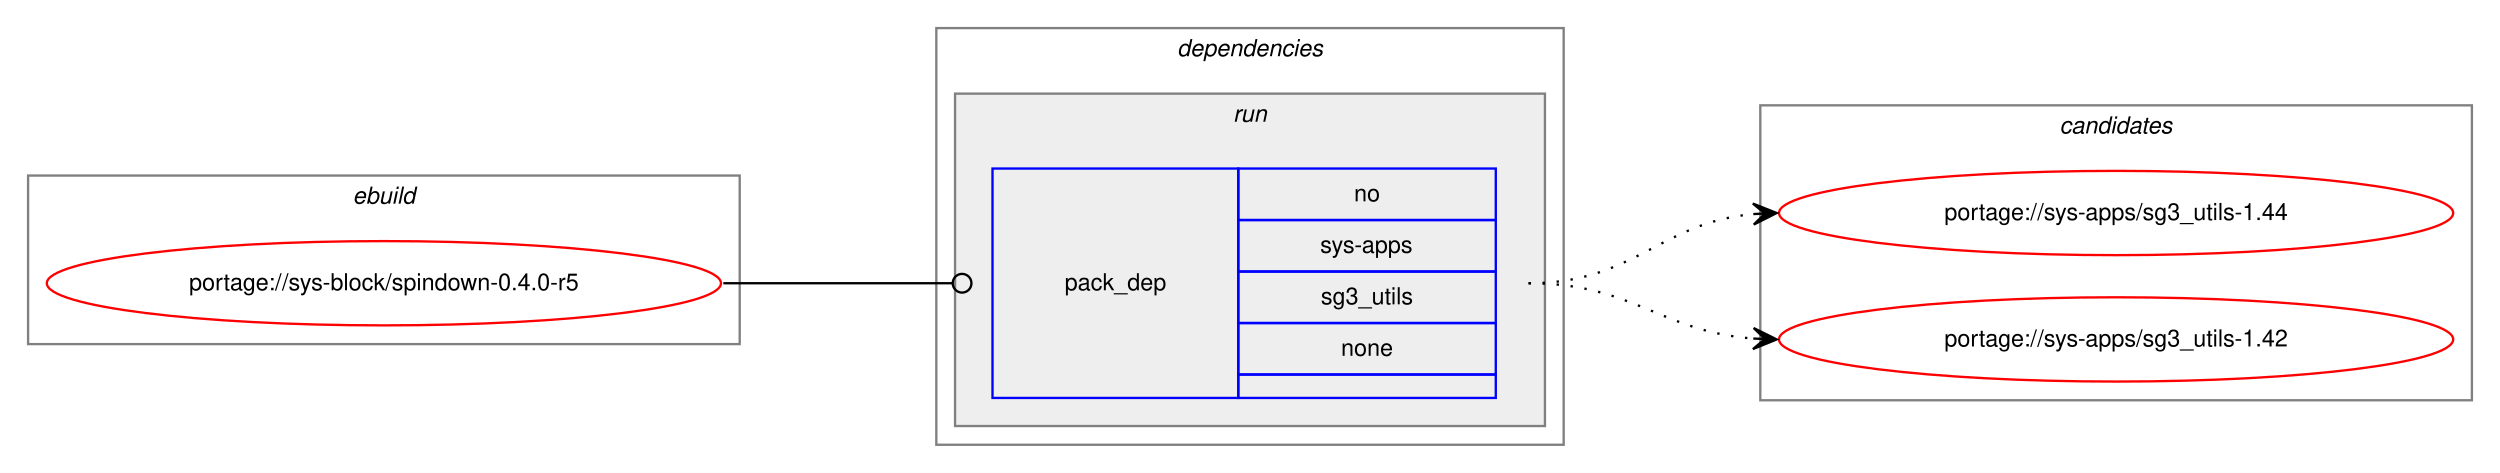
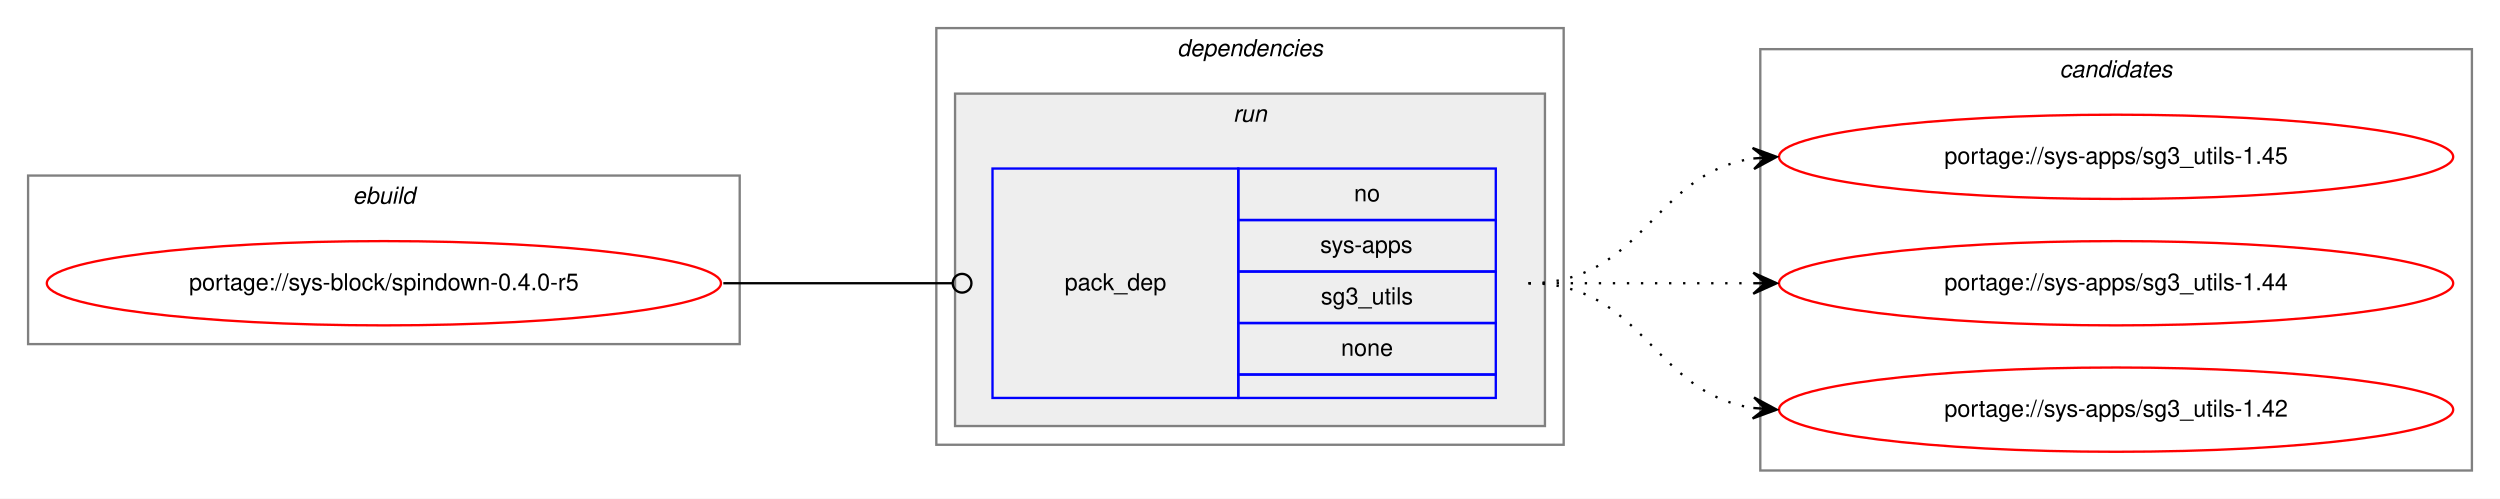
- <svg xmlns="http://www.w3.org/2000/svg" xmlns:xlink="http://www.w3.org/1999/xlink" width="1068pt" height="202pt" viewBox="0.00 0.00 1068.00 202.00">
-   <g id="graph0" class="graph" transform="scale(1 1) rotate(0) translate(4 198)">
-     <polygon fill="white" stroke="transparent" points="-4,4 -4,-198 1064,-198 1064,4 -4,4" />
+ <svg xmlns="http://www.w3.org/2000/svg" xmlns:xlink="http://www.w3.org/1999/xlink" width="1068pt" height="213pt" viewBox="0.00 0.00 1068.00 213.00">
+   <g id="graph0" class="graph" transform="scale(1 1) rotate(0) translate(4 209)">
+     <polygon fill="white" stroke="transparent" points="-4,4 -4,-209 1064,-209 1064,4 -4,4" />
    <g id="clust1" class="cluster">
-       <polygon fill="none" stroke="gray" points="8,-51 8,-123 312,-123 312,-51 8,-51" />
-       <text text-anchor="start" x="146.66" y="-111" font-family="Helvetica,sans-Serif" font-style="italic" font-size="10.00">ebuild</text>
+       <polygon fill="none" stroke="gray" points="8,-62 8,-134 312,-134 312,-62 8,-62" />
+       <text text-anchor="start" x="146.66" y="-122" font-family="Helvetica,sans-Serif" font-style="italic" font-size="10.00">ebuild</text>
    </g>
    <g id="clust2" class="cluster">
-       <polygon fill="none" stroke="gray" points="396,-8 396,-186 664,-186 664,-8 396,-8" />
-       <text text-anchor="start" x="498.88" y="-174" font-family="Helvetica,sans-Serif" font-style="italic" font-size="10.00">dependencies</text>
+       <polygon fill="none" stroke="gray" points="396,-19 396,-197 664,-197 664,-19 396,-19" />
+       <text text-anchor="start" x="498.88" y="-185" font-family="Helvetica,sans-Serif" font-style="italic" font-size="10.00">dependencies</text>
    </g>
    <g id="clust5" class="cluster">
-       <polygon fill="#eeeeee" stroke="gray" points="404,-16 404,-158 656,-158 656,-16 404,-16" />
-       <text text-anchor="start" x="522.78" y="-146" font-family="Helvetica,sans-Serif" font-style="italic" font-size="10.00">run</text>
+       <polygon fill="#eeeeee" stroke="gray" points="404,-27 404,-169 656,-169 656,-27 404,-27" />
+       <text text-anchor="start" x="522.78" y="-157" font-family="Helvetica,sans-Serif" font-style="italic" font-size="10.00">run</text>
    </g>
    <g id="clust7" class="cluster">
-       <polygon fill="none" stroke="gray" points="748,-27 748,-153 1052,-153 1052,-27 748,-27" />
-       <text text-anchor="start" x="875.82" y="-141" font-family="Helvetica,sans-Serif" font-style="italic" font-size="10.00">candidates</text>
+       <polygon fill="none" stroke="gray" points="748,-8 748,-188 1052,-188 1052,-8 748,-8" />
+       <text text-anchor="start" x="875.82" y="-176" font-family="Helvetica,sans-Serif" font-style="italic" font-size="10.00">candidates</text>
    </g>
    <g id="node1" class="node">
      <g id="a_node1">
        <a xlink:href="../sys-block/spindown-0.4.0-r5.svg" xlink:title="portage://sys-block/spindown-0.4.0-r5">
-           <ellipse fill="none" stroke="red" cx="160" cy="-77" rx="144" ry="18" />
-           <text text-anchor="middle" x="160" y="-74" font-family="Helvetica,sans-Serif" font-size="10.00">portage://sys-block/spindown-0.4.0-r5</text>
+           <ellipse fill="none" stroke="red" cx="160" cy="-88" rx="144" ry="18" />
+           <text text-anchor="middle" x="160" y="-85" font-family="Helvetica,sans-Serif" font-size="10.00">portage://sys-block/spindown-0.4.0-r5</text>
        </a>
      </g>
    </g>
    <g id="node2" class="node">
-       <polygon fill="none" stroke="blue" points="420,-28 420,-126 525,-126 525,-28 420,-28" />
-       <text text-anchor="start" x="450.82" y="-74" font-family="Helvetica,sans-Serif" font-size="10.00">pack_dep</text>
-       <polygon fill="none" stroke="blue" points="525,-104 525,-126 635,-126 635,-104 525,-104" />
-       <text text-anchor="start" x="574.44" y="-112" font-family="Helvetica,sans-Serif" font-size="10.00">no</text>
-       <polygon fill="none" stroke="blue" points="525,-82 525,-104 635,-104 635,-82 525,-82" />
-       <text text-anchor="start" x="560" y="-90" font-family="Helvetica,sans-Serif" font-size="10.00">sys-apps</text>
-       <polygon fill="none" stroke="blue" points="525,-60 525,-82 635,-82 635,-60 525,-60" />
-       <text text-anchor="start" x="560.27" y="-68" font-family="Helvetica,sans-Serif" font-size="10.00">sg3_utils</text>
-       <polygon fill="none" stroke="blue" points="525,-38 525,-60 635,-60 635,-38 525,-38" />
-       <text text-anchor="start" x="568.88" y="-46" font-family="Helvetica,sans-Serif" font-size="10.00">none</text>
-       <polygon fill="none" stroke="blue" points="525,-28 525,-38 635,-38 635,-28 525,-28" />
+       <polygon fill="none" stroke="blue" points="420,-39 420,-137 525,-137 525,-39 420,-39" />
+       <text text-anchor="start" x="450.82" y="-85" font-family="Helvetica,sans-Serif" font-size="10.00">pack_dep</text>
+       <polygon fill="none" stroke="blue" points="525,-115 525,-137 635,-137 635,-115 525,-115" />
+       <text text-anchor="start" x="574.44" y="-123" font-family="Helvetica,sans-Serif" font-size="10.00">no</text>
+       <polygon fill="none" stroke="blue" points="525,-93 525,-115 635,-115 635,-93 525,-93" />
+       <text text-anchor="start" x="560" y="-101" font-family="Helvetica,sans-Serif" font-size="10.00">sys-apps</text>
+       <polygon fill="none" stroke="blue" points="525,-71 525,-93 635,-93 635,-71 525,-71" />
+       <text text-anchor="start" x="560.27" y="-79" font-family="Helvetica,sans-Serif" font-size="10.00">sg3_utils</text>
+       <polygon fill="none" stroke="blue" points="525,-49 525,-71 635,-71 635,-49 525,-49" />
+       <text text-anchor="start" x="568.88" y="-57" font-family="Helvetica,sans-Serif" font-size="10.00">none</text>
+       <polygon fill="none" stroke="blue" points="525,-39 525,-49 635,-49 635,-39 525,-39" />
    </g>
    <g id="edge1" class="edge">
-       <path fill="none" stroke="black" d="M305,-77C349.26,-77 362.33,-77 402.82,-77" />
-       <ellipse fill="none" stroke="black" cx="407" cy="-77" rx="4" ry="4" />
+       <path fill="none" stroke="black" d="M305,-88C349.26,-88 362.33,-88 402.82,-88" />
+       <ellipse fill="none" stroke="black" cx="407" cy="-88" rx="4" ry="4" />
    </g>
    <g id="node3" class="node">
      <g id="a_node3">
-         <a xlink:href="../sys-apps/sg3_utils-1.44.svg" xlink:title="portage://sys-apps/sg3_utils-1.44">
-           <ellipse fill="none" stroke="red" cx="900" cy="-107" rx="144" ry="18" />
-           <text text-anchor="middle" x="900" y="-104" font-family="Helvetica,sans-Serif" font-size="10.00">portage://sys-apps/sg3_utils-1.44</text>
+         <a xlink:href="../sys-apps/sg3_utils-1.45.svg" xlink:title="portage://sys-apps/sg3_utils-1.45">
+           <ellipse fill="none" stroke="red" cx="900" cy="-142" rx="144" ry="18" />
+           <text text-anchor="middle" x="900" y="-139" font-family="Helvetica,sans-Serif" font-size="10.00">portage://sys-apps/sg3_utils-1.45</text>
        </a>
      </g>
    </g>
    <g id="edge2" class="edge">
-       <path fill="none" stroke="black" stroke-dasharray="1,5" d="M649,-77C694.42,-77 704.66,-102.82 744.99,-106.55" />
-       <polygon fill="black" stroke="black" points="755,-107 744.81,-111.05 750,-106.78 745.01,-106.55 745.01,-106.55 745.01,-106.55 750,-106.78 745.21,-102.06 755,-107 755,-107" />
+       <path fill="none" stroke="black" stroke-dasharray="1,5" d="M649,-88C698.26,-88 701.85,-134.87 744.86,-141.28" />
+       <polygon fill="black" stroke="black" points="755,-142 744.71,-145.78 750.01,-141.64 745.03,-141.29 745.03,-141.29 745.03,-141.29 750.01,-141.64 745.35,-136.8 755,-142 755,-142" />
    </g>
    <g id="node4" class="node">
      <g id="a_node4">
-         <a xlink:href="../sys-apps/sg3_utils-1.42.svg" xlink:title="portage://sys-apps/sg3_utils-1.42">
-           <ellipse fill="none" stroke="red" cx="900" cy="-53" rx="144" ry="18" />
-           <text text-anchor="middle" x="900" y="-50" font-family="Helvetica,sans-Serif" font-size="10.00">portage://sys-apps/sg3_utils-1.42</text>
+         <a xlink:href="../sys-apps/sg3_utils-1.44.svg" xlink:title="portage://sys-apps/sg3_utils-1.44">
+           <ellipse fill="none" stroke="red" cx="900" cy="-88" rx="144" ry="18" />
+           <text text-anchor="middle" x="900" y="-85" font-family="Helvetica,sans-Serif" font-size="10.00">portage://sys-apps/sg3_utils-1.44</text>
        </a>
      </g>
    </g>
    <g id="edge3" class="edge">
-       <path fill="none" stroke="black" stroke-dasharray="1,5" d="M649,-77C693.72,-77 705.09,-56.43 744.86,-53.38" />
-       <polygon fill="black" stroke="black" points="755,-53 745.17,-57.87 750,-53.19 745.01,-53.37 745.01,-53.37 745.01,-53.37 750,-53.19 744.84,-48.87 755,-53 755,-53" />
+       <path fill="none" stroke="black" stroke-dasharray="1,5" d="M649,-88C692.43,-88 705.83,-88 744.57,-88" />
+       <polygon fill="black" stroke="black" points="755,-88 745,-92.5 750,-88 745,-88 745,-88 745,-88 750,-88 745,-83.5 755,-88 755,-88" />
+     </g>
+     <g id="node5" class="node">
+       <g id="a_node5">
+         <a xlink:href="../sys-apps/sg3_utils-1.42.svg" xlink:title="portage://sys-apps/sg3_utils-1.42">
+           <ellipse fill="none" stroke="red" cx="900" cy="-34" rx="144" ry="18" />
+           <text text-anchor="middle" x="900" y="-31" font-family="Helvetica,sans-Serif" font-size="10.00">portage://sys-apps/sg3_utils-1.42</text>
+         </a>
+       </g>
+     </g>
+     <g id="edge4" class="edge">
+       <path fill="none" stroke="black" stroke-dasharray="1,5" d="M649,-88C698.26,-88 701.85,-41.13 744.86,-34.72" />
+       <polygon fill="black" stroke="black" points="755,-34 745.35,-39.2 750.01,-34.36 745.03,-34.71 745.03,-34.71 745.03,-34.71 750.01,-34.36 744.71,-30.22 755,-34 755,-34" />
    </g>
  </g>
</svg>
